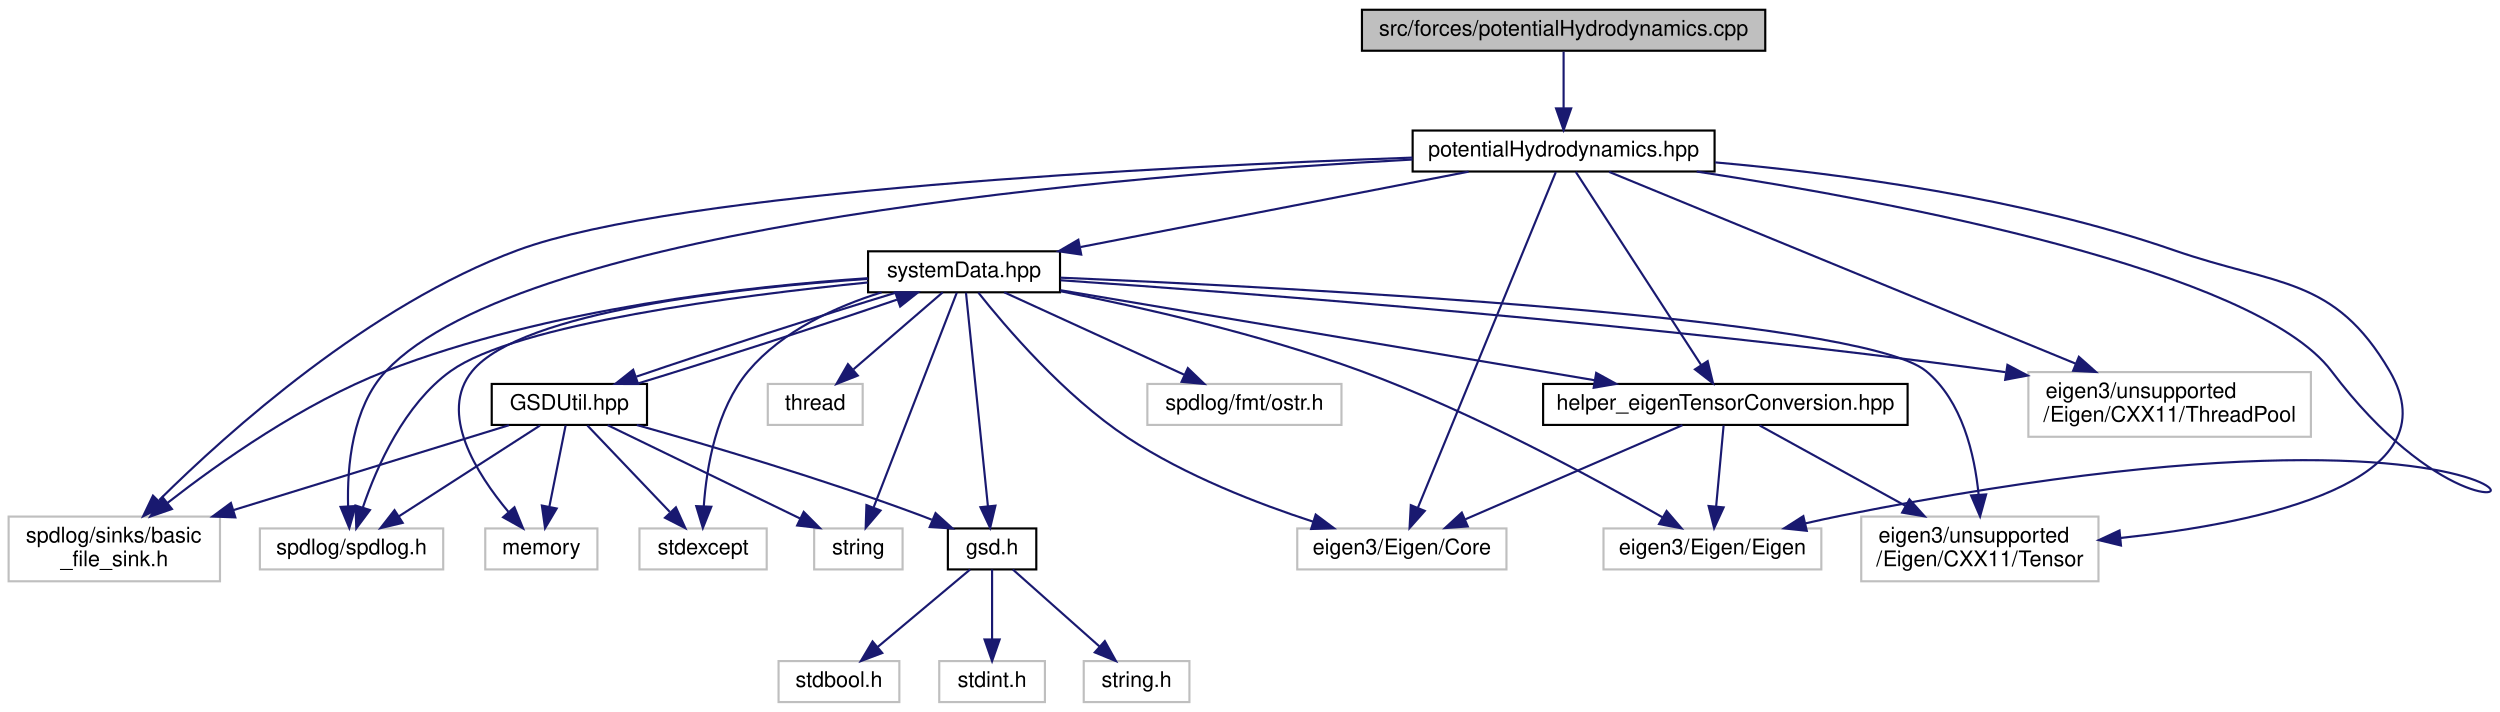
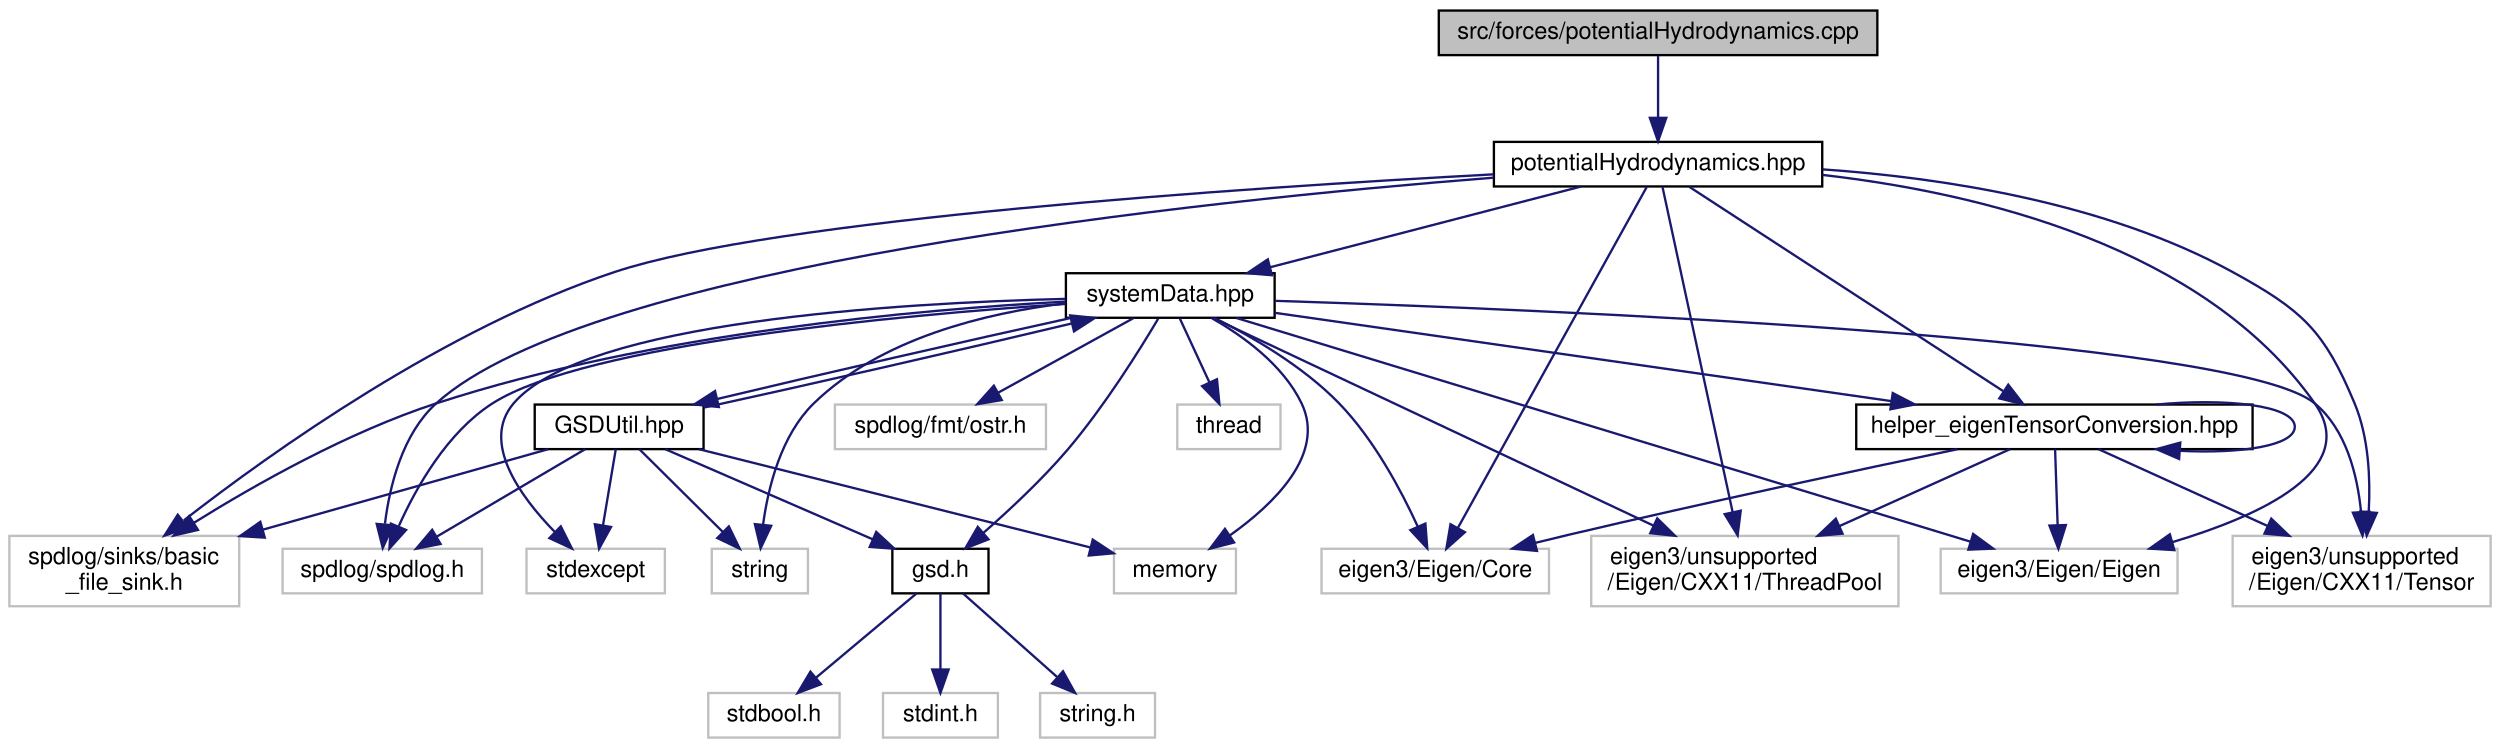
- <svg xmlns="http://www.w3.org/2000/svg" xmlns:xlink="http://www.w3.org/1999/xlink" width="1159pt" height="330pt" viewBox="0.00 0.00 1159.18 330.00">
-   <g id="graph0" class="graph" transform="scale(1 1) rotate(0) translate(4 326)">
+ <svg xmlns="http://www.w3.org/2000/svg" xmlns:xlink="http://www.w3.org/1999/xlink" width="1066pt" height="319pt" viewBox="0.00 0.00 1066.00 319.00">
+   <g id="graph0" class="graph" transform="scale(1 1) rotate(0) translate(4 315)">
    <g id="node1" class="node">
      <g id="a_node1">
        <a xlink:title=" ">
-           <polygon fill="#bfbfbf" stroke="black" points="627.5,-302.5 627.5,-321.5 814.5,-321.5 814.5,-302.5 627.5,-302.5" />
-           <text text-anchor="middle" x="721" y="-309.5" font-family="Helvetica,sans-Serif" font-size="10.00">src/forces/potentialHydrodynamics.cpp</text>
+           <polygon fill="#bfbfbf" stroke="black" points="609.5,-291.5 609.5,-310.5 796.5,-310.5 796.5,-291.5 609.5,-291.5" />
+           <text text-anchor="middle" x="703" y="-298.5" font-family="Helvetica,sans-Serif" font-size="10.00">src/forces/potentialHydrodynamics.cpp</text>
        </a>
      </g>
    </g>
    <g id="node2" class="node">
      <g id="a_node2">
        <a xlink:href="potentialHydrodynamics_8hpp.html" target="_top" xlink:title=" ">
-           <polygon fill="none" stroke="black" points="651,-246.5 651,-265.5 791,-265.5 791,-246.5 651,-246.5" />
-           <text text-anchor="middle" x="721" y="-253.5" font-family="Helvetica,sans-Serif" font-size="10.00">potentialHydrodynamics.hpp</text>
+           <polygon fill="none" stroke="black" points="633,-235.5 633,-254.5 773,-254.5 773,-235.5 633,-235.5" />
+           <text text-anchor="middle" x="703" y="-242.5" font-family="Helvetica,sans-Serif" font-size="10.00">potentialHydrodynamics.hpp</text>
        </a>
      </g>
    </g>
    <g id="edge1" class="edge">
-       <path fill="none" stroke="midnightblue" d="M721,-302.08C721,-295.01 721,-284.86 721,-275.99" />
-       <polygon fill="midnightblue" stroke="midnightblue" points="724.5,-275.75 721,-265.75 717.5,-275.75 724.5,-275.75" />
+       <path fill="none" stroke="midnightblue" d="M703,-291.08C703,-284.01 703,-273.86 703,-264.99" />
+       <polygon fill="midnightblue" stroke="midnightblue" points="706.5,-264.75 703,-254.75 699.5,-264.75 706.5,-264.75" />
    </g>
    <g id="node3" class="node">
      <g id="a_node3">
        <a xlink:href="systemData_8hpp.html" target="_top" xlink:title=" ">
-           <polygon fill="none" stroke="black" points="398.5,-190.5 398.5,-209.5 487.5,-209.5 487.5,-190.5 398.5,-190.5" />
-           <text text-anchor="middle" x="443" y="-197.5" font-family="Helvetica,sans-Serif" font-size="10.00">systemData.hpp</text>
+           <polygon fill="none" stroke="black" points="450.5,-179.5 450.5,-198.5 539.5,-198.5 539.5,-179.5 450.5,-179.5" />
+           <text text-anchor="middle" x="495" y="-186.5" font-family="Helvetica,sans-Serif" font-size="10.00">systemData.hpp</text>
        </a>
      </g>
    </g>
    <g id="edge2" class="edge">
-       <path fill="none" stroke="midnightblue" d="M676.95,-246.44C628.15,-236.96 549.44,-221.67 496.97,-211.48" />
-       <polygon fill="midnightblue" stroke="midnightblue" points="497.33,-207.99 486.84,-209.52 495.99,-214.86 497.33,-207.99" />
+       <path fill="none" stroke="midnightblue" d="M670.04,-235.44C634.21,-226.14 576.84,-211.25 537.61,-201.06" />
+       <polygon fill="midnightblue" stroke="midnightblue" points="538.36,-197.64 527.8,-198.52 536.6,-204.42 538.36,-197.64" />
    </g>
    <g id="node9" class="node">
      <g id="a_node9">
        <a xlink:title=" ">
          <polygon fill="none" stroke="#bfbfbf" points="0,-56.5 0,-86.5 98,-86.5 98,-56.5 0,-56.5" />
          <text text-anchor="start" x="8" y="-74.5" font-family="Helvetica,sans-Serif" font-size="10.00">spdlog/sinks/basic</text>
          <text text-anchor="middle" x="49" y="-63.5" font-family="Helvetica,sans-Serif" font-size="10.00">_file_sink.h</text>
        </a>
      </g>
    </g>
-     <g id="edge35" class="edge">
-       <path fill="none" stroke="midnightblue" d="M650.92,-252.95C535.36,-248.84 310.25,-237.49 236,-210 167.37,-184.59 102,-126.03 69.81,-94.15" />
-       <polygon fill="midnightblue" stroke="midnightblue" points="71.89,-91.28 62.36,-86.65 66.93,-96.21 71.89,-91.28" />
+     <g id="edge37" class="edge">
+       <path fill="none" stroke="midnightblue" d="M632.85,-240.66C525.47,-234.9 325.69,-221.54 258,-199 185.73,-174.94 111.99,-122.37 74.42,-93.15" />
+       <polygon fill="midnightblue" stroke="midnightblue" points="76.12,-90.03 66.1,-86.59 71.79,-95.53 76.12,-90.03" />
    </g>
    <g id="node10" class="node">
      <g id="a_node10">
        <a xlink:title=" ">
          <polygon fill="none" stroke="#bfbfbf" points="116.5,-62 116.5,-81 201.5,-81 201.5,-62 116.5,-62" />
          <text text-anchor="middle" x="159" y="-69" font-family="Helvetica,sans-Serif" font-size="10.00">spdlog/spdlog.h</text>
        </a>
      </g>
    </g>
-     <g id="edge36" class="edge">
-       <path fill="none" stroke="midnightblue" d="M650.94,-252.05C518.49,-244.92 238.91,-222.01 175,-154 159.22,-137.21 156.91,-109.61 157.4,-91.25" />
-       <polygon fill="midnightblue" stroke="midnightblue" points="160.89,-91.38 157.97,-81.19 153.91,-90.98 160.89,-91.38" />
+     <g id="edge38" class="edge">
+       <path fill="none" stroke="midnightblue" d="M632.92,-239.25C506.54,-229.3 247.49,-202.11 182,-143 167.54,-129.95 162.14,-107.7 160.14,-91.69" />
+       <polygon fill="midnightblue" stroke="midnightblue" points="163.59,-90.99 159.2,-81.35 156.62,-91.62 163.59,-90.99" />
+     </g>
+     <g id="node14" class="node">
+       <g id="a_node14">
+         <a xlink:title=" ">
+           <polygon fill="none" stroke="#bfbfbf" points="559.5,-62 559.5,-81 656.5,-81 656.5,-62 559.5,-62" />
+           <text text-anchor="middle" x="608" y="-69" font-family="Helvetica,sans-Serif" font-size="10.00">eigen3/Eigen/Core</text>
+         </a>
+       </g>
+     </g>
+     <g id="edge32" class="edge">
+       <path fill="none" stroke="midnightblue" d="M698.16,-235.26C683.23,-208.31 637.7,-126.12 617.65,-89.92" />
+       <polygon fill="midnightblue" stroke="midnightblue" points="620.63,-88.07 612.72,-81.02 614.5,-91.46 620.63,-88.07" />
    </g>
    <g id="node15" class="node">
      <g id="a_node15">
        <a xlink:title=" ">
-           <polygon fill="none" stroke="#bfbfbf" points="597.5,-62 597.5,-81 694.5,-81 694.5,-62 597.5,-62" />
-           <text text-anchor="middle" x="646" y="-69" font-family="Helvetica,sans-Serif" font-size="10.00">eigen3/Eigen/Core</text>
-         </a>
-       </g>
-     </g>
-     <g id="edge30" class="edge">
-       <path fill="none" stroke="midnightblue" d="M717.38,-246.2C705.77,-217.95 669.3,-129.2 653.46,-90.66" />
-       <polygon fill="midnightblue" stroke="midnightblue" points="656.62,-89.13 649.58,-81.21 650.15,-91.79 656.62,-89.13" />
+           <polygon fill="none" stroke="#bfbfbf" points="823.5,-62 823.5,-81 924.5,-81 924.5,-62 823.5,-62" />
+           <text text-anchor="middle" x="874" y="-69" font-family="Helvetica,sans-Serif" font-size="10.00">eigen3/Eigen/Eigen</text>
+         </a>
+       </g>
+     </g>
+     <g id="edge33" class="edge">
+       <path fill="none" stroke="midnightblue" d="M773.11,-240.41C839.5,-232.84 935.85,-210.13 983,-143 1002.8,-114.81 960.1,-95.15 922.48,-83.89" />
+       <polygon fill="midnightblue" stroke="midnightblue" points="923.14,-80.43 912.56,-81.07 921.22,-87.17 923.14,-80.43" />
    </g>
    <g id="node16" class="node">
      <g id="a_node16">
        <a xlink:title=" ">
-           <polygon fill="none" stroke="#bfbfbf" points="739.5,-62 739.5,-81 840.5,-81 840.5,-62 739.5,-62" />
-           <text text-anchor="middle" x="790" y="-69" font-family="Helvetica,sans-Serif" font-size="10.00">eigen3/Eigen/Eigen</text>
-         </a>
-       </g>
-     </g>
-     <g id="edge31" class="edge">
-       <path fill="none" stroke="midnightblue" d="M782.69,-246.49C874.87,-232.36 1041.56,-200.9 1077,-154 1172.37,-27.81 1240.78,-165.08 850,-87 844.55,-85.91 838.84,-84.67 833.21,-83.38" />
-       <polygon fill="midnightblue" stroke="midnightblue" points="833.75,-79.91 823.22,-81.03 832.15,-86.72 833.75,-79.91" />
+           <polygon fill="none" stroke="#bfbfbf" points="948,-56.5 948,-86.5 1058,-86.5 1058,-56.5 948,-56.5" />
+           <text text-anchor="start" x="956" y="-74.5" font-family="Helvetica,sans-Serif" font-size="10.00">eigen3/unsupported</text>
+           <text text-anchor="middle" x="1003" y="-63.5" font-family="Helvetica,sans-Serif" font-size="10.00">/Eigen/CXX11/Tensor</text>
+         </a>
+       </g>
+     </g>
+     <g id="edge34" class="edge">
+       <path fill="none" stroke="midnightblue" d="M773.19,-242.78C824.43,-239.2 894.07,-228.6 948,-199 977.77,-182.66 986.92,-174.34 1000,-143 1006.03,-128.55 1006.79,-110.95 1006.03,-96.95" />
+       <polygon fill="midnightblue" stroke="midnightblue" points="1009.49,-96.3 1005.18,-86.63 1002.52,-96.88 1009.49,-96.3" />
    </g>
    <g id="node17" class="node">
      <g id="a_node17">
        <a xlink:title=" ">
-           <polygon fill="none" stroke="#bfbfbf" points="859,-56.5 859,-86.5 969,-86.5 969,-56.5 859,-56.5" />
-           <text text-anchor="start" x="867" y="-74.5" font-family="Helvetica,sans-Serif" font-size="10.00">eigen3/unsupported</text>
-           <text text-anchor="middle" x="914" y="-63.5" font-family="Helvetica,sans-Serif" font-size="10.00">/Eigen/CXX11/Tensor</text>
-         </a>
-       </g>
-     </g>
-     <g id="edge32" class="edge">
-       <path fill="none" stroke="midnightblue" d="M791.29,-250.73C849.59,-245.56 933.97,-234.31 1004,-210 1052.12,-193.3 1078.24,-197.95 1104,-154 1134.12,-102.6 1045.32,-83.59 979.13,-76.58" />
-       <polygon fill="midnightblue" stroke="midnightblue" points="979.44,-73.09 969.14,-75.59 978.75,-80.06 979.44,-73.09" />
+           <polygon fill="none" stroke="#bfbfbf" points="674.5,-56.5 674.5,-86.5 805.5,-86.5 805.5,-56.5 674.5,-56.5" />
+           <text text-anchor="start" x="682.5" y="-74.5" font-family="Helvetica,sans-Serif" font-size="10.00">eigen3/unsupported</text>
+           <text text-anchor="middle" x="740" y="-63.5" font-family="Helvetica,sans-Serif" font-size="10.00">/Eigen/CXX11/ThreadPool</text>
+         </a>
+       </g>
+     </g>
+     <g id="edge35" class="edge">
+       <path fill="none" stroke="midnightblue" d="M704.89,-235.26C710.36,-209.87 726.42,-135.44 734.79,-96.65" />
+       <polygon fill="midnightblue" stroke="midnightblue" points="738.24,-97.24 736.93,-86.72 731.4,-95.76 738.24,-97.24" />
    </g>
    <g id="node18" class="node">
      <g id="a_node18">
-         <a xlink:title=" ">
-           <polygon fill="none" stroke="#bfbfbf" points="936.5,-123.5 936.5,-153.5 1067.5,-153.5 1067.5,-123.5 936.5,-123.5" />
-           <text text-anchor="start" x="944.5" y="-141.5" font-family="Helvetica,sans-Serif" font-size="10.00">eigen3/unsupported</text>
-           <text text-anchor="middle" x="1002" y="-130.5" font-family="Helvetica,sans-Serif" font-size="10.00">/Eigen/CXX11/ThreadPool</text>
-         </a>
-       </g>
-     </g>
-     <g id="edge33" class="edge">
-       <path fill="none" stroke="midnightblue" d="M742.12,-246.32C787.92,-227.49 897.15,-182.59 958.42,-157.41" />
-       <polygon fill="midnightblue" stroke="midnightblue" points="959.91,-160.58 967.83,-153.55 957.25,-154.11 959.91,-160.58" />
-     </g>
-     <g id="node19" class="node">
-       <g id="a_node19">
        <a xlink:href="helper__eigenTensorConversion_8hpp.html" target="_top" xlink:title=" ">
-           <polygon fill="none" stroke="black" points="711.5,-129 711.5,-148 880.5,-148 880.5,-129 711.5,-129" />
-           <text text-anchor="middle" x="796" y="-136" font-family="Helvetica,sans-Serif" font-size="10.00">helper_eigenTensorConversion.hpp</text>
-         </a>
-       </g>
-     </g>
-     <g id="edge34" class="edge">
-       <path fill="none" stroke="midnightblue" d="M726.64,-246.32C738.96,-227.34 768.5,-181.85 784.77,-156.79" />
-       <polygon fill="midnightblue" stroke="midnightblue" points="787.79,-158.58 790.3,-148.28 781.92,-154.76 787.79,-158.58" />
+           <polygon fill="none" stroke="black" points="787.5,-123.5 787.5,-142.5 956.5,-142.5 956.5,-123.5 787.5,-123.5" />
+           <text text-anchor="middle" x="872" y="-130.5" font-family="Helvetica,sans-Serif" font-size="10.00">helper_eigenTensorConversion.hpp</text>
+         </a>
+       </g>
+     </g>
+     <g id="edge36" class="edge">
+       <path fill="none" stroke="midnightblue" d="M716.26,-235.37C745.26,-216.49 814.56,-171.38 850.13,-148.24" />
+       <polygon fill="midnightblue" stroke="midnightblue" points="852.33,-150.98 858.8,-142.59 848.51,-145.11 852.33,-150.98" />
    </g>
    <g id="node4" class="node">
      <g id="a_node4">
        <a xlink:href="GSDUtil_8hpp.html" target="_top" xlink:title=" ">
-           <polygon fill="none" stroke="black" points="224,-129 224,-148 296,-148 296,-129 224,-129" />
-           <text text-anchor="middle" x="260" y="-136" font-family="Helvetica,sans-Serif" font-size="10.00">GSDUtil.hpp</text>
+           <polygon fill="none" stroke="black" points="224,-123.5 224,-142.5 296,-142.5 296,-123.5 224,-123.5" />
+           <text text-anchor="middle" x="260" y="-130.5" font-family="Helvetica,sans-Serif" font-size="10.00">GSDUtil.hpp</text>
        </a>
      </g>
    </g>
    <g id="edge3" class="edge">
-       <path fill="none" stroke="midnightblue" d="M411.88,-190.48C378.12,-180.22 324.81,-162.96 291.07,-151.4" />
-       <polygon fill="midnightblue" stroke="midnightblue" points="291.87,-147.97 281.27,-148.01 289.58,-154.59 291.87,-147.97" />
+       <path fill="none" stroke="midnightblue" d="M452.67,-179.44C409.88,-170.08 344.34,-155.06 301.76,-144.87" />
+       <polygon fill="midnightblue" stroke="midnightblue" points="302.52,-141.45 291.98,-142.52 300.89,-148.26 302.52,-141.45" />
    </g>
    <g id="node5" class="node">
      <g id="a_node5">
        <a xlink:href="gsd_8h.html" target="_top" xlink:title="Declare GSD data types and C API.">
-           <polygon fill="none" stroke="black" points="435.5,-62 435.5,-81 476.5,-81 476.5,-62 435.5,-62" />
-           <text text-anchor="middle" x="456" y="-69" font-family="Helvetica,sans-Serif" font-size="10.00">gsd.h</text>
+           <polygon fill="none" stroke="black" points="376.5,-62 376.5,-81 417.5,-81 417.5,-62 376.5,-62" />
+           <text text-anchor="middle" x="397" y="-69" font-family="Helvetica,sans-Serif" font-size="10.00">gsd.h</text>
        </a>
      </g>
    </g>
    <g id="edge14" class="edge">
-       <path fill="none" stroke="midnightblue" d="M443.89,-190.31C445.98,-169.99 451.22,-119.05 454.07,-91.28" />
-       <polygon fill="midnightblue" stroke="midnightblue" points="457.56,-91.56 455.1,-81.26 450.6,-90.85 457.56,-91.56" />
-     </g>
-     <g id="edge16" class="edge">
-       <path fill="none" stroke="midnightblue" d="M398.38,-197.03C343.97,-193.4 249.99,-183.11 175,-154 136.76,-139.16 97.9,-111.75 73.65,-92.84" />
-       <polygon fill="midnightblue" stroke="midnightblue" points="75.71,-90.01 65.7,-86.54 71.36,-95.5 75.71,-90.01" />
-     </g>
-     <g id="edge17" class="edge">
-       <path fill="none" stroke="midnightblue" d="M398.4,-195.06C338.31,-189.01 235.38,-175.77 205,-154 183.47,-138.57 170.71,-109.75 164.28,-90.84" />
-       <polygon fill="midnightblue" stroke="midnightblue" points="167.53,-89.53 161.2,-81.03 160.86,-91.62 167.53,-89.53" />
+       <path fill="none" stroke="midnightblue" d="M489.88,-179.15C482.21,-166.21 466.93,-141.65 451,-123 440.1,-110.25 426.26,-97.35 415.32,-87.79" />
+       <polygon fill="midnightblue" stroke="midnightblue" points="417.48,-85.03 407.61,-81.18 412.92,-90.34 417.48,-85.03" />
+     </g>
+     <g id="edge26" class="edge">
+       <path fill="none" stroke="midnightblue" d="M450.37,-186.39C388.65,-183.1 274.39,-173.11 182,-143 144.44,-130.76 104.86,-108.39 78.74,-92.12" />
+       <polygon fill="midnightblue" stroke="midnightblue" points="80.41,-89.04 70.09,-86.65 76.67,-94.95 80.41,-89.04" />
+     </g>
+     <g id="edge27" class="edge">
+       <path fill="none" stroke="midnightblue" d="M450.35,-185.41C379.6,-180.6 245.69,-168.36 206,-143 186.68,-130.65 173.46,-107.21 166.08,-90.76" />
+       <polygon fill="midnightblue" stroke="midnightblue" points="169.15,-89.02 162.06,-81.14 162.69,-91.72 169.15,-89.02" />
    </g>
    <g id="node11" class="node">
      <g id="a_node11">
        <a xlink:title=" ">
-           <polygon fill="none" stroke="#bfbfbf" points="221,-62 221,-81 273,-81 273,-62 221,-62" />
-           <text text-anchor="middle" x="247" y="-69" font-family="Helvetica,sans-Serif" font-size="10.00">memory</text>
-         </a>
-       </g>
-     </g>
-     <g id="edge26" class="edge">
-       <path fill="none" stroke="midnightblue" d="M398.5,-196.72C338.84,-192.63 237.77,-181.7 215,-154 199.07,-134.62 216.97,-106.37 231.71,-88.73" />
-       <polygon fill="midnightblue" stroke="midnightblue" points="234.53,-90.82 238.53,-81.01 229.28,-86.19 234.53,-90.82" />
+           <polygon fill="none" stroke="#bfbfbf" points="471,-62 471,-81 523,-81 523,-62 471,-62" />
+           <text text-anchor="middle" x="497" y="-69" font-family="Helvetica,sans-Serif" font-size="10.00">memory</text>
+         </a>
+       </g>
+     </g>
+     <g id="edge28" class="edge">
+       <path fill="none" stroke="midnightblue" d="M512.5,-179.46C525.79,-171.92 543.08,-159.53 551,-143 561.34,-121.42 539.29,-100.09 520.32,-86.64" />
+       <polygon fill="midnightblue" stroke="midnightblue" points="522.21,-83.69 511.95,-81.04 518.32,-89.51 522.21,-83.69" />
    </g>
    <g id="node12" class="node">
      <g id="a_node12">
        <a xlink:title=" ">
-           <polygon fill="none" stroke="#bfbfbf" points="292.5,-62 292.5,-81 351.5,-81 351.5,-62 292.5,-62" />
-           <text text-anchor="middle" x="322" y="-69" font-family="Helvetica,sans-Serif" font-size="10.00">stdexcept</text>
-         </a>
-       </g>
-     </g>
-     <g id="edge27" class="edge">
-       <path fill="none" stroke="midnightblue" d="M404.77,-190.48C383.7,-183.89 358.7,-172.64 343,-154 328.1,-136.32 323.6,-109.35 322.33,-91.34" />
-       <polygon fill="midnightblue" stroke="midnightblue" points="325.82,-91.05 321.89,-81.21 318.83,-91.35 325.82,-91.05" />
+           <polygon fill="none" stroke="#bfbfbf" points="220.5,-62 220.5,-81 279.5,-81 279.5,-62 220.5,-62" />
+           <text text-anchor="middle" x="250" y="-69" font-family="Helvetica,sans-Serif" font-size="10.00">stdexcept</text>
+         </a>
+       </g>
+     </g>
+     <g id="edge29" class="edge">
+       <path fill="none" stroke="midnightblue" d="M450.3,-187.56C379.05,-185.81 244.7,-177.85 215,-143 200.96,-126.53 217.69,-103.45 232.49,-88.25" />
+       <polygon fill="midnightblue" stroke="midnightblue" points="235.13,-90.56 239.88,-81.09 230.26,-85.53 235.13,-90.56" />
    </g>
    <g id="node13" class="node">
      <g id="a_node13">
        <a xlink:title=" ">
-           <polygon fill="none" stroke="#bfbfbf" points="373.5,-62 373.5,-81 414.5,-81 414.5,-62 373.5,-62" />
-           <text text-anchor="middle" x="394" y="-69" font-family="Helvetica,sans-Serif" font-size="10.00">string</text>
-         </a>
-       </g>
-     </g>
-     <g id="edge28" class="edge">
-       <path fill="none" stroke="midnightblue" d="M439.63,-190.31C431.73,-169.9 411.86,-118.6 401.13,-90.91" />
-       <polygon fill="midnightblue" stroke="midnightblue" points="404.27,-89.32 397.39,-81.26 397.74,-91.84 404.27,-89.32" />
-     </g>
-     <g id="node14" class="node">
-       <g id="a_node14">
-         <a xlink:title=" ">
-           <polygon fill="none" stroke="#bfbfbf" points="528,-129 528,-148 618,-148 618,-129 528,-129" />
-           <text text-anchor="middle" x="573" y="-136" font-family="Helvetica,sans-Serif" font-size="10.00">spdlog/fmt/ostr.h</text>
-         </a>
-       </g>
+           <polygon fill="none" stroke="#bfbfbf" points="299.5,-62 299.5,-81 340.5,-81 340.5,-62 299.5,-62" />
+           <text text-anchor="middle" x="320" y="-69" font-family="Helvetica,sans-Serif" font-size="10.00">string</text>
+         </a>
+       </g>
+     </g>
+     <g id="edge30" class="edge">
+       <path fill="none" stroke="midnightblue" d="M450.18,-185.65C416.57,-181.57 371.6,-170.83 343,-143 329.04,-129.42 323.55,-107.27 321.39,-91.42" />
+       <polygon fill="midnightblue" stroke="midnightblue" points="324.84,-90.8 320.33,-81.21 317.88,-91.51 324.84,-90.8" />
    </g>
    <g id="edge15" class="edge">
-       <path fill="none" stroke="midnightblue" d="M461.63,-190.48C483.44,-180.49 519.8,-163.85 545.02,-152.31" />
-       <polygon fill="midnightblue" stroke="midnightblue" points="546.77,-155.35 554.41,-148.01 543.86,-148.99 546.77,-155.35" />
+       <path fill="none" stroke="midnightblue" d="M513.9,-179.41C529.54,-171.6 551.62,-158.88 567,-143 581.89,-127.63 593.49,-105.84 600.49,-90.56" />
+       <polygon fill="midnightblue" stroke="midnightblue" points="603.79,-91.75 604.59,-81.19 597.38,-88.95 603.79,-91.75" />
+     </g>
+     <g id="edge16" class="edge">
+       <path fill="none" stroke="midnightblue" d="M523.18,-179.41C590.41,-158.92 760.26,-107.16 836.25,-84.01" />
+       <polygon fill="midnightblue" stroke="midnightblue" points="837.35,-87.33 845.9,-81.06 835.31,-80.63 837.35,-87.33" />
+     </g>
+     <g id="edge17" class="edge">
+       <path fill="none" stroke="midnightblue" d="M539.72,-186.72C653.84,-183.08 949.29,-171 983,-143 996.44,-131.84 1001.21,-112.37 1002.75,-96.71" />
+       <polygon fill="midnightblue" stroke="midnightblue" points="1006.25,-96.83 1003.37,-86.63 999.27,-96.4 1006.25,-96.83" />
    </g>
    <g id="edge18" class="edge">
-       <path fill="none" stroke="midnightblue" d="M449.64,-190.34C461.86,-174.91 489.38,-142.49 519,-123 545.54,-105.54 579.06,-92.53 605,-84.09" />
-       <polygon fill="midnightblue" stroke="midnightblue" points="606.05,-87.43 614.54,-81.08 603.95,-80.75 606.05,-87.43" />
+       <path fill="none" stroke="midnightblue" d="M513.41,-179.32C553.1,-160.61 647.41,-116.15 701.01,-90.88" />
+       <polygon fill="midnightblue" stroke="midnightblue" points="702.65,-93.98 710.21,-86.55 699.67,-87.64 702.65,-93.98" />
    </g>
    <g id="edge19" class="edge">
-       <path fill="none" stroke="midnightblue" d="M487.7,-190.99C525.48,-183.52 580.69,-171 627,-154 678.95,-134.93 736,-103.88 766.93,-86.11" />
-       <polygon fill="midnightblue" stroke="midnightblue" points="768.76,-89.1 775.66,-81.06 765.25,-83.04 768.76,-89.1" />
-     </g>
-     <g id="edge20" class="edge">
-       <path fill="none" stroke="midnightblue" d="M487.72,-197.27C594.62,-192.73 858.39,-179.11 889,-154 905.84,-140.19 911.58,-115.34 913.42,-96.69" />
-       <polygon fill="midnightblue" stroke="midnightblue" points="916.92,-96.78 914.1,-86.56 909.93,-96.3 916.92,-96.78" />
-     </g>
-     <g id="edge21" class="edge">
-       <path fill="none" stroke="midnightblue" d="M487.72,-196.08C572.63,-190.26 762.91,-175.85 922,-154 923.3,-153.82 924.61,-153.64 925.92,-153.45" />
-       <polygon fill="midnightblue" stroke="midnightblue" points="926.79,-156.86 936.15,-151.9 925.74,-149.94 926.79,-156.86" />
-     </g>
-     <g id="edge22" class="edge">
-       <path fill="none" stroke="midnightblue" d="M487.71,-191.46C550.48,-180.88 664.93,-161.59 735.33,-149.73" />
-       <polygon fill="midnightblue" stroke="midnightblue" points="736.11,-153.14 745.39,-148.03 734.95,-146.24 736.11,-153.14" />
+       <path fill="none" stroke="midnightblue" d="M539.73,-181.59C604.69,-172.29 725.73,-154.95 802.41,-143.97" />
+       <polygon fill="midnightblue" stroke="midnightblue" points="803.06,-147.41 812.46,-142.53 802.06,-140.48 803.06,-147.41" />
+     </g>
+     <g id="node19" class="node">
+       <g id="a_node19">
+         <a xlink:title=" ">
+           <polygon fill="none" stroke="#bfbfbf" points="352,-123.5 352,-142.5 442,-142.5 442,-123.5 352,-123.5" />
+           <text text-anchor="middle" x="397" y="-130.5" font-family="Helvetica,sans-Serif" font-size="10.00">spdlog/fmt/ostr.h</text>
+         </a>
+       </g>
+     </g>
+     <g id="edge25" class="edge">
+       <path fill="none" stroke="midnightblue" d="M479.25,-179.32C463.68,-170.74 439.62,-157.49 421.54,-147.52" />
+       <polygon fill="midnightblue" stroke="midnightblue" points="423.15,-144.42 412.71,-142.65 419.78,-150.55 423.15,-144.42" />
    </g>
    <g id="node20" class="node">
      <g id="a_node20">
        <a xlink:title=" ">
-           <polygon fill="none" stroke="#bfbfbf" points="352,-129 352,-148 396,-148 396,-129 352,-129" />
-           <text text-anchor="middle" x="374" y="-136" font-family="Helvetica,sans-Serif" font-size="10.00">thread</text>
-         </a>
-       </g>
-     </g>
-     <g id="edge29" class="edge">
-       <path fill="none" stroke="midnightblue" d="M433.11,-190.48C422.35,-181.2 404.93,-166.17 391.78,-154.83" />
-       <polygon fill="midnightblue" stroke="midnightblue" points="393.73,-151.89 383.87,-148.01 389.16,-157.19 393.73,-151.89" />
+           <polygon fill="none" stroke="#bfbfbf" points="498,-123.5 498,-142.5 542,-142.5 542,-123.5 498,-123.5" />
+           <text text-anchor="middle" x="520" y="-130.5" font-family="Helvetica,sans-Serif" font-size="10.00">thread</text>
+         </a>
+       </g>
+     </g>
+     <g id="edge31" class="edge">
+       <path fill="none" stroke="midnightblue" d="M499.13,-179.08C502.51,-171.77 507.42,-161.18 511.62,-152.1" />
+       <polygon fill="midnightblue" stroke="midnightblue" points="514.92,-153.3 515.95,-142.75 508.57,-150.36 514.92,-153.3" />
    </g>
    <g id="edge8" class="edge">
-       <path fill="none" stroke="midnightblue" d="M291.07,-148.01C324.81,-158.25 378.12,-175.52 411.88,-187.08" />
-       <polygon fill="midnightblue" stroke="midnightblue" points="411.09,-190.51 421.68,-190.48 413.38,-183.9 411.09,-190.51" />
+       <path fill="none" stroke="midnightblue" d="M296.19,-141.22C338.51,-150.41 408.2,-166.36 452.89,-177.05" />
+       <polygon fill="midnightblue" stroke="midnightblue" points="452.31,-180.51 462.85,-179.44 453.95,-173.7 452.31,-180.51" />
    </g>
    <g id="edge4" class="edge">
-       <path fill="none" stroke="midnightblue" d="M291.3,-128.95C324.38,-119.64 377.9,-103.83 423,-87 424.65,-86.38 426.34,-85.73 428.04,-85.05" />
-       <polygon fill="midnightblue" stroke="midnightblue" points="429.79,-88.11 437.65,-81 427.08,-81.65 429.79,-88.11" />
+       <path fill="none" stroke="midnightblue" d="M279.63,-123.48C302.82,-113.4 341.62,-96.55 368.21,-85" />
+       <polygon fill="midnightblue" stroke="midnightblue" points="369.63,-88.2 377.41,-81.01 366.84,-81.78 369.63,-88.2" />
    </g>
    <g id="edge9" class="edge">
-       <path fill="none" stroke="midnightblue" d="M231.98,-128.87C199.5,-118.86 145.17,-102.13 104.13,-89.48" />
-       <polygon fill="midnightblue" stroke="midnightblue" points="105.12,-86.13 94.54,-86.53 103.06,-92.82 105.12,-86.13" />
+       <path fill="none" stroke="midnightblue" d="M229.77,-123.48C198.15,-114.56 147.71,-100.33 108.13,-89.17" />
+       <polygon fill="midnightblue" stroke="midnightblue" points="108.9,-85.75 98.32,-86.41 107,-92.49 108.9,-85.75" />
    </g>
    <g id="edge10" class="edge">
-       <path fill="none" stroke="midnightblue" d="M246.38,-128.73C229.57,-117.92 200.77,-99.38 180.86,-86.57" />
-       <polygon fill="midnightblue" stroke="midnightblue" points="182.71,-83.6 172.41,-81.13 178.92,-89.48 182.71,-83.6" />
+       <path fill="none" stroke="midnightblue" d="M245.53,-123.48C229.03,-113.75 201.82,-97.73 182.32,-86.24" />
+       <polygon fill="midnightblue" stroke="midnightblue" points="183.84,-83.07 173.44,-81.01 180.28,-89.1 183.84,-83.07" />
    </g>
    <g id="edge11" class="edge">
-       <path fill="none" stroke="midnightblue" d="M258.25,-128.73C256.34,-119.18 253.22,-103.62 250.76,-91.28" />
-       <polygon fill="midnightblue" stroke="midnightblue" points="254.12,-90.25 248.73,-81.13 247.25,-91.62 254.12,-90.25" />
+       <path fill="none" stroke="midnightblue" d="M293.96,-123.48C338.34,-112.33 415.74,-92.9 461.08,-81.52" />
+       <polygon fill="midnightblue" stroke="midnightblue" points="461.94,-84.91 470.79,-79.08 460.24,-78.12 461.94,-84.91" />
    </g>
    <g id="edge12" class="edge">
-       <path fill="none" stroke="midnightblue" d="M268.36,-128.73C278.12,-118.5 294.47,-101.36 306.55,-88.69" />
-       <polygon fill="midnightblue" stroke="midnightblue" points="309.4,-90.78 313.77,-81.13 304.34,-85.95 309.4,-90.78" />
+       <path fill="none" stroke="midnightblue" d="M258.57,-123.48C257.16,-115.08 254.95,-101.98 253.14,-91.16" />
+       <polygon fill="midnightblue" stroke="midnightblue" points="256.54,-90.29 251.43,-81.01 249.64,-91.45 256.54,-90.29" />
    </g>
    <g id="edge13" class="edge">
-       <path fill="none" stroke="midnightblue" d="M277.79,-128.87C300.62,-117.8 340.43,-98.49 367,-85.6" />
-       <polygon fill="midnightblue" stroke="midnightblue" points="368.66,-88.68 376.13,-81.17 365.61,-82.38 368.66,-88.68" />
+       <path fill="none" stroke="midnightblue" d="M268.6,-123.48C277.86,-114.28 292.82,-99.46 304.21,-88.16" />
+       <polygon fill="midnightblue" stroke="midnightblue" points="306.78,-90.54 311.42,-81.01 301.85,-85.57 306.78,-90.54" />
    </g>
    <g id="node6" class="node">
      <g id="a_node6">
        <a xlink:title=" ">
-           <polygon fill="none" stroke="#bfbfbf" points="357,-0.5 357,-19.5 413,-19.5 413,-0.5 357,-0.5" />
-           <text text-anchor="middle" x="385" y="-7.5" font-family="Helvetica,sans-Serif" font-size="10.00">stdbool.h</text>
+           <polygon fill="none" stroke="#bfbfbf" points="298,-0.5 298,-19.5 354,-19.5 354,-0.5 298,-0.5" />
+           <text text-anchor="middle" x="326" y="-7.5" font-family="Helvetica,sans-Serif" font-size="10.00">stdbool.h</text>
        </a>
      </g>
    </g>
    <g id="edge5" class="edge">
-       <path fill="none" stroke="midnightblue" d="M445.83,-61.98C434.65,-52.61 416.48,-37.38 402.91,-26.01" />
-       <polygon fill="midnightblue" stroke="midnightblue" points="405.07,-23.25 395.15,-19.51 400.57,-28.61 405.07,-23.25" />
+       <path fill="none" stroke="midnightblue" d="M386.83,-61.98C375.65,-52.61 357.48,-37.38 343.91,-26.01" />
+       <polygon fill="midnightblue" stroke="midnightblue" points="346.07,-23.25 336.15,-19.51 341.57,-28.61 346.07,-23.25" />
    </g>
    <g id="node7" class="node">
      <g id="a_node7">
        <a xlink:title=" ">
-           <polygon fill="none" stroke="#bfbfbf" points="431.5,-0.5 431.5,-19.5 480.5,-19.5 480.5,-0.5 431.5,-0.5" />
-           <text text-anchor="middle" x="456" y="-7.5" font-family="Helvetica,sans-Serif" font-size="10.00">stdint.h</text>
+           <polygon fill="none" stroke="#bfbfbf" points="372.5,-0.5 372.5,-19.5 421.5,-19.5 421.5,-0.5 372.5,-0.5" />
+           <text text-anchor="middle" x="397" y="-7.5" font-family="Helvetica,sans-Serif" font-size="10.00">stdint.h</text>
        </a>
      </g>
    </g>
    <g id="edge6" class="edge">
-       <path fill="none" stroke="midnightblue" d="M456,-61.98C456,-53.58 456,-40.48 456,-29.66" />
-       <polygon fill="midnightblue" stroke="midnightblue" points="459.5,-29.51 456,-19.51 452.5,-29.51 459.5,-29.51" />
+       <path fill="none" stroke="midnightblue" d="M397,-61.98C397,-53.58 397,-40.48 397,-29.66" />
+       <polygon fill="midnightblue" stroke="midnightblue" points="400.5,-29.51 397,-19.51 393.5,-29.51 400.5,-29.51" />
    </g>
    <g id="node8" class="node">
      <g id="a_node8">
        <a xlink:title=" ">
-           <polygon fill="none" stroke="#bfbfbf" points="498.5,-0.5 498.5,-19.5 547.5,-19.5 547.5,-0.5 498.5,-0.5" />
-           <text text-anchor="middle" x="523" y="-7.5" font-family="Helvetica,sans-Serif" font-size="10.00">string.h</text>
+           <polygon fill="none" stroke="#bfbfbf" points="439.5,-0.5 439.5,-19.5 488.5,-19.5 488.5,-0.5 439.5,-0.5" />
+           <text text-anchor="middle" x="464" y="-7.5" font-family="Helvetica,sans-Serif" font-size="10.00">string.h</text>
        </a>
      </g>
    </g>
    <g id="edge7" class="edge">
-       <path fill="none" stroke="midnightblue" d="M465.6,-61.98C476.05,-52.7 492.97,-37.67 505.74,-26.33" />
-       <polygon fill="midnightblue" stroke="midnightblue" points="508.27,-28.77 513.42,-19.51 503.62,-23.53 508.27,-28.77" />
+       <path fill="none" stroke="midnightblue" d="M406.6,-61.98C417.05,-52.7 433.97,-37.67 446.74,-26.33" />
+       <polygon fill="midnightblue" stroke="midnightblue" points="449.27,-28.77 454.42,-19.51 444.62,-23.53 449.27,-28.77" />
+     </g>
+     <g id="edge20" class="edge">
+       <path fill="none" stroke="midnightblue" d="M830.67,-123.46C788.81,-114.71 722.27,-100.51 665,-87 660.34,-85.9 655.47,-84.72 650.63,-83.52" />
+       <polygon fill="midnightblue" stroke="midnightblue" points="651.36,-80.09 640.81,-81.05 649.65,-86.88 651.36,-80.09" />
+     </g>
+     <g id="edge21" class="edge">
+       <path fill="none" stroke="midnightblue" d="M872.29,-123.48C872.57,-115.08 873.01,-101.98 873.37,-91.16" />
+       <polygon fill="midnightblue" stroke="midnightblue" points="876.88,-91.12 873.71,-81.01 869.88,-90.89 876.88,-91.12" />
+     </g>
+     <g id="edge22" class="edge">
+       <path fill="none" stroke="midnightblue" d="M890.77,-123.48C909.51,-114.96 938.89,-101.62 962.89,-90.72" />
+       <polygon fill="midnightblue" stroke="midnightblue" points="964.47,-93.85 972.13,-86.52 961.57,-87.47 964.47,-93.85" />
    </g>
    <g id="edge23" class="edge">
-       <path fill="none" stroke="midnightblue" d="M776.08,-128.87C750.31,-117.7 705.18,-98.15 675.45,-85.26" />
-       <polygon fill="midnightblue" stroke="midnightblue" points="676.57,-81.93 666,-81.17 673.79,-88.35 676.57,-81.93" />
+       <path fill="none" stroke="midnightblue" d="M853.09,-123.48C834.21,-114.96 804.6,-101.62 780.42,-90.72" />
+       <polygon fill="midnightblue" stroke="midnightblue" points="781.66,-87.44 771.11,-86.52 778.79,-93.82 781.66,-87.44" />
    </g>
    <g id="edge24" class="edge">
-       <path fill="none" stroke="midnightblue" d="M795.19,-128.73C794.31,-119.18 792.87,-103.62 791.73,-91.28" />
-       <polygon fill="midnightblue" stroke="midnightblue" points="795.2,-90.76 790.8,-81.13 788.23,-91.41 795.2,-90.76" />
-     </g>
-     <g id="edge25" class="edge">
-       <path fill="none" stroke="midnightblue" d="M811.91,-128.73C829.16,-119.23 857.22,-103.78 879.56,-91.47" />
-       <polygon fill="midnightblue" stroke="midnightblue" points="881.35,-94.48 888.42,-86.59 877.98,-88.35 881.35,-94.48" />
+       <path fill="none" stroke="midnightblue" d="M915.45,-142.5C945.25,-145.33 974.5,-142.16 974.5,-133 974.5,-124.88 951.5,-121.47 925.51,-122.77" />
+       <polygon fill="midnightblue" stroke="midnightblue" points="925.17,-119.29 915.45,-123.5 925.68,-126.27 925.17,-119.29" />
    </g>
  </g>
</svg>
